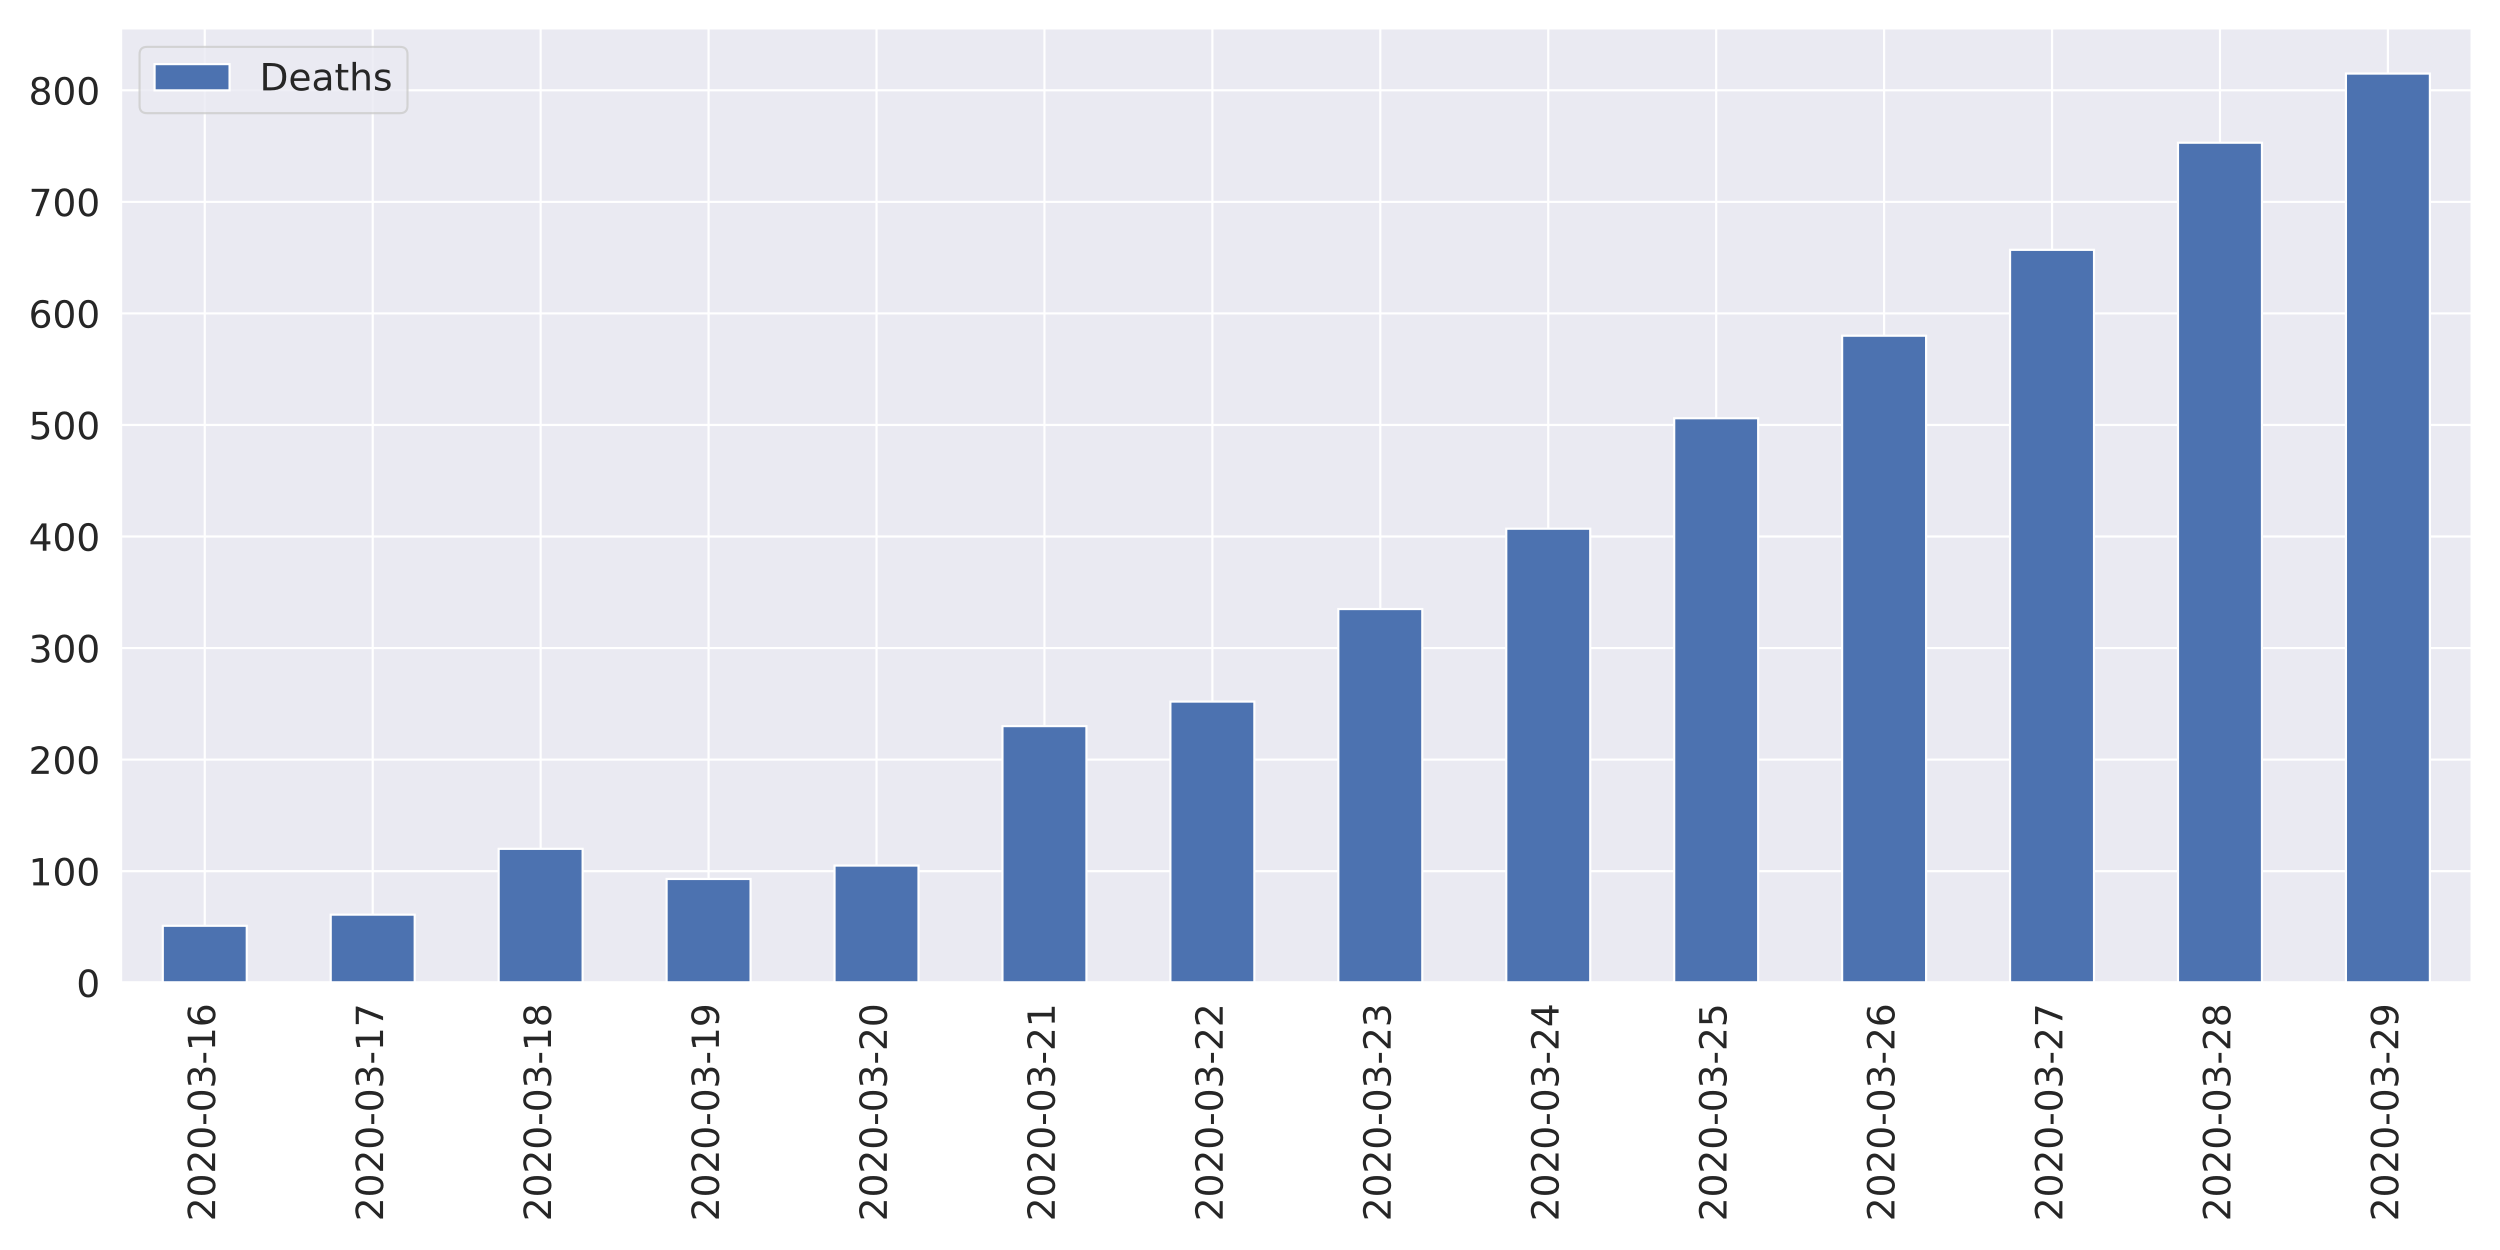
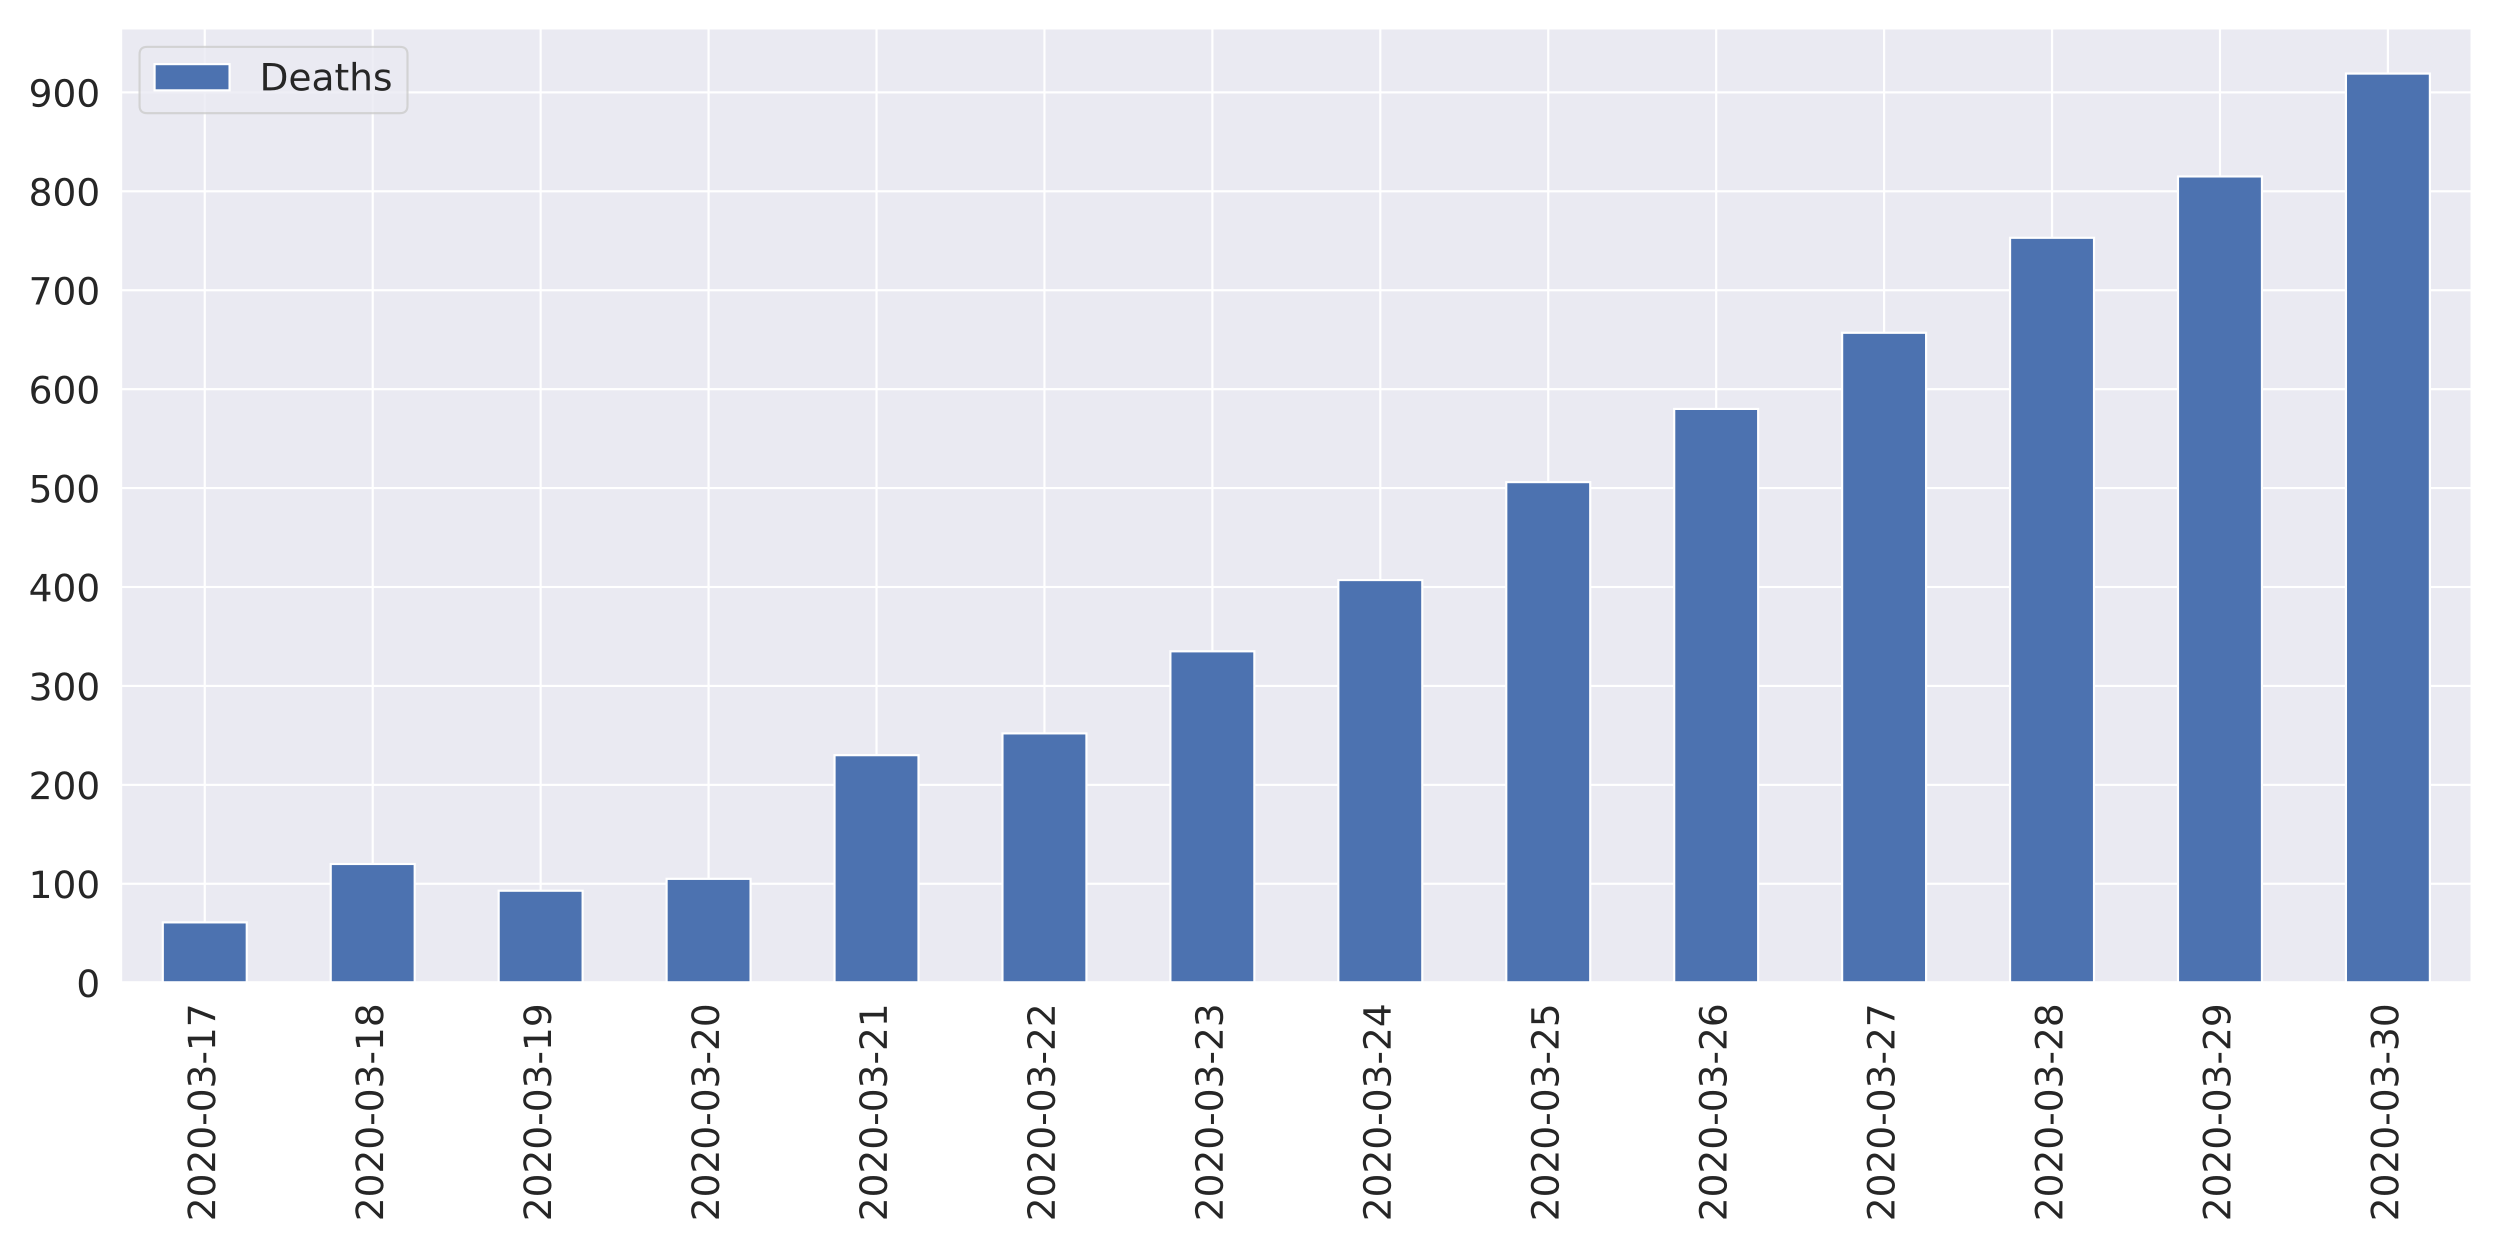
<svg xmlns="http://www.w3.org/2000/svg" xmlns:xlink="http://www.w3.org/1999/xlink" height="576pt" version="1.1" viewBox="0 0 1152 576" width="1152pt">
  <defs>
    <style type="text/css">
*{stroke-linecap:butt;stroke-linejoin:round;}
  </style>
  </defs>
  <g id="figure_1">
    <g id="patch_1">
      <path d="M 0 576  L 1152 576  L 1152 0  L 0 0  z " style="fill:#ffffff;" />
    </g>
    <g id="axes_1">
      <g id="patch_2">
        <path d="M 55.67 452.83  L 1139.04 452.83  L 1139.04 12.96  L 55.67 12.96  z " style="fill:#eaeaf2;" />
      </g>
      <g id="matplotlib.axis_1">
        <g id="xtick_1">
          <g id="line2d_1">
            <path clip-path="url(#p32ae984a57)" d="M 94.362 452.83  L 94.362 12.96  " style="fill:none;stroke:#ffffff;stroke-linecap:round;" />
          </g>
          <g id="text_1">
            <defs>
              <path d="M 19.188 8.297  L 53.609 8.297  L 53.609 0  L 7.328 0  L 7.328 8.297  Q 12.938 14.109 22.625 23.891  Q 32.328 33.688 34.812 36.531  Q 39.547 41.844 41.422 45.531  Q 43.312 49.219 43.312 52.781  Q 43.312 58.594 39.234 62.25  Q 35.156 65.922 28.609 65.922  Q 23.969 65.922 18.812 64.312  Q 13.672 62.703 7.812 59.422  L 7.812 69.391  Q 13.766 71.781 18.938 73  Q 24.125 74.219 28.422 74.219  Q 39.75 74.219 46.484 68.547  Q 53.219 62.891 53.219 53.422  Q 53.219 48.922 51.531 44.891  Q 49.859 40.875 45.406 35.406  Q 44.188 33.984 37.641 27.219  Q 31.109 20.453 19.188 8.297  z " id="DejaVuSans-50" />
              <path d="M 31.781 66.406  Q 24.172 66.406 20.328 58.906  Q 16.5 51.422 16.5 36.375  Q 16.5 21.391 20.328 13.891  Q 24.172 6.391 31.781 6.391  Q 39.453 6.391 43.281 13.891  Q 47.125 21.391 47.125 36.375  Q 47.125 51.422 43.281 58.906  Q 39.453 66.406 31.781 66.406  z M 31.781 74.219  Q 44.047 74.219 50.516 64.516  Q 56.984 54.828 56.984 36.375  Q 56.984 17.969 50.516 8.266  Q 44.047 -1.422 31.781 -1.422  Q 19.531 -1.422 13.062 8.266  Q 6.594 17.969 6.594 36.375  Q 6.594 54.828 13.062 64.516  Q 19.531 74.219 31.781 74.219  z " id="DejaVuSans-48" />
              <path d="M 4.891 31.391  L 31.203 31.391  L 31.203 23.391  L 4.891 23.391  z " id="DejaVuSans-45" />
              <path d="M 40.578 39.312  Q 47.656 37.797 51.625 33  Q 55.609 28.219 55.609 21.188  Q 55.609 10.406 48.188 4.484  Q 40.766 -1.422 27.094 -1.422  Q 22.516 -1.422 17.656 -0.516  Q 12.797 0.391 7.625 2.203  L 7.625 11.719  Q 11.719 9.328 16.594 8.109  Q 21.484 6.891 26.812 6.891  Q 36.078 6.891 40.938 10.547  Q 45.797 14.203 45.797 21.188  Q 45.797 27.641 41.281 31.266  Q 36.766 34.906 28.719 34.906  L 20.219 34.906  L 20.219 43.016  L 29.109 43.016  Q 36.375 43.016 40.234 45.922  Q 44.094 48.828 44.094 54.297  Q 44.094 59.906 40.109 62.906  Q 36.141 65.922 28.719 65.922  Q 24.656 65.922 20.016 65.031  Q 15.375 64.156 9.812 62.312  L 9.812 71.094  Q 15.438 72.656 20.344 73.438  Q 25.25 74.219 29.594 74.219  Q 40.828 74.219 47.359 69.109  Q 53.906 64.016 53.906 55.328  Q 53.906 49.266 50.438 45.094  Q 46.969 40.922 40.578 39.312  z " id="DejaVuSans-51" />
              <path d="M 12.406 8.297  L 28.516 8.297  L 28.516 63.922  L 10.984 60.406  L 10.984 69.391  L 28.422 72.906  L 38.281 72.906  L 38.281 8.297  L 54.391 8.297  L 54.391 0  L 12.406 0  z " id="DejaVuSans-49" />
-               <path d="M 33.016 40.375  Q 26.375 40.375 22.484 35.828  Q 18.609 31.297 18.609 23.391  Q 18.609 15.531 22.484 10.953  Q 26.375 6.391 33.016 6.391  Q 39.656 6.391 43.531 10.953  Q 47.406 15.531 47.406 23.391  Q 47.406 31.297 43.531 35.828  Q 39.656 40.375 33.016 40.375  z M 52.594 71.297  L 52.594 62.312  Q 48.875 64.062 45.094 64.984  Q 41.312 65.922 37.594 65.922  Q 27.828 65.922 22.672 59.328  Q 17.531 52.734 16.797 39.406  Q 19.672 43.656 24.016 45.922  Q 28.375 48.188 33.594 48.188  Q 44.578 48.188 50.953 41.516  Q 57.328 34.859 57.328 23.391  Q 57.328 12.156 50.688 5.359  Q 44.047 -1.422 33.016 -1.422  Q 20.359 -1.422 13.672 8.266  Q 6.984 17.969 6.984 36.375  Q 6.984 53.656 15.188 63.938  Q 23.391 74.219 37.203 74.219  Q 40.922 74.219 44.703 73.484  Q 48.484 72.75 52.594 71.297  z " id="DejaVuSans-54" />
+               <path d="M 8.203 72.906  L 55.078 72.906  L 55.078 68.703  L 28.609 0  L 18.312 0  L 43.219 64.594  L 8.203 64.594  z " id="DejaVuSans-55" />
            </defs>
            <g style="fill:#262626;" transform="translate(99.12999 562.7538)rotate(-90)scale(0.1728 -0.1728)">
              <use xlink:href="#DejaVuSans-50" />
              <use x="63.623" xlink:href="#DejaVuSans-48" />
              <use x="127.246" xlink:href="#DejaVuSans-50" />
              <use x="190.869" xlink:href="#DejaVuSans-48" />
              <use x="254.492" xlink:href="#DejaVuSans-45" />
              <use x="290.576" xlink:href="#DejaVuSans-48" />
              <use x="354.199" xlink:href="#DejaVuSans-51" />
              <use x="417.822" xlink:href="#DejaVuSans-45" />
              <use x="453.906" xlink:href="#DejaVuSans-49" />
-               <use x="517.529" xlink:href="#DejaVuSans-54" />
+               <use x="517.529" xlink:href="#DejaVuSans-55" />
            </g>
          </g>
        </g>
        <g id="xtick_2">
          <g id="line2d_2">
            <path clip-path="url(#p32ae984a57)" d="M 171.745 452.83  L 171.745 12.96  " style="fill:none;stroke:#ffffff;stroke-linecap:round;" />
          </g>
          <g id="text_2">
            <defs>
-               <path d="M 8.203 72.906  L 55.078 72.906  L 55.078 68.703  L 28.609 0  L 18.312 0  L 43.219 64.594  L 8.203 64.594  z " id="DejaVuSans-55" />
+               <path d="M 31.781 34.625  Q 24.75 34.625 20.719 30.859  Q 16.703 27.094 16.703 20.516  Q 16.703 13.922 20.719 10.156  Q 24.75 6.391 31.781 6.391  Q 38.812 6.391 42.859 10.172  Q 46.922 13.969 46.922 20.516  Q 46.922 27.094 42.891 30.859  Q 38.875 34.625 31.781 34.625  z M 21.922 38.812  Q 15.578 40.375 12.031 44.719  Q 8.5 49.078 8.5 55.328  Q 8.5 64.062 14.719 69.141  Q 20.953 74.219 31.781 74.219  Q 42.672 74.219 48.875 69.141  Q 55.078 64.062 55.078 55.328  Q 55.078 49.078 51.531 44.719  Q 48 40.375 41.703 38.812  Q 48.828 37.156 52.797 32.312  Q 56.781 27.484 56.781 20.516  Q 56.781 9.906 50.312 4.234  Q 43.844 -1.422 31.781 -1.422  Q 19.734 -1.422 13.25 4.234  Q 6.781 9.906 6.781 20.516  Q 6.781 27.484 10.781 32.312  Q 14.797 37.156 21.922 38.812  z M 18.312 54.391  Q 18.312 48.734 21.844 45.562  Q 25.391 42.391 31.781 42.391  Q 38.141 42.391 41.719 45.562  Q 45.312 48.734 45.312 54.391  Q 45.312 60.062 41.719 63.234  Q 38.141 66.406 31.781 66.406  Q 25.391 66.406 21.844 63.234  Q 18.312 60.062 18.312 54.391  z " id="DejaVuSans-56" />
            </defs>
            <g style="fill:#262626;" transform="translate(176.5136 562.7538)rotate(-90)scale(0.1728 -0.1728)">
              <use xlink:href="#DejaVuSans-50" />
              <use x="63.623" xlink:href="#DejaVuSans-48" />
              <use x="127.246" xlink:href="#DejaVuSans-50" />
              <use x="190.869" xlink:href="#DejaVuSans-48" />
              <use x="254.492" xlink:href="#DejaVuSans-45" />
              <use x="290.576" xlink:href="#DejaVuSans-48" />
              <use x="354.199" xlink:href="#DejaVuSans-51" />
              <use x="417.822" xlink:href="#DejaVuSans-45" />
              <use x="453.906" xlink:href="#DejaVuSans-49" />
-               <use x="517.529" xlink:href="#DejaVuSans-55" />
+               <use x="517.529" xlink:href="#DejaVuSans-56" />
            </g>
          </g>
        </g>
        <g id="xtick_3">
          <g id="line2d_3">
            <path clip-path="url(#p32ae984a57)" d="M 249.129 452.83  L 249.129 12.96  " style="fill:none;stroke:#ffffff;stroke-linecap:round;" />
          </g>
          <g id="text_3">
            <defs>
-               <path d="M 31.781 34.625  Q 24.75 34.625 20.719 30.859  Q 16.703 27.094 16.703 20.516  Q 16.703 13.922 20.719 10.156  Q 24.75 6.391 31.781 6.391  Q 38.812 6.391 42.859 10.172  Q 46.922 13.969 46.922 20.516  Q 46.922 27.094 42.891 30.859  Q 38.875 34.625 31.781 34.625  z M 21.922 38.812  Q 15.578 40.375 12.031 44.719  Q 8.5 49.078 8.5 55.328  Q 8.5 64.062 14.719 69.141  Q 20.953 74.219 31.781 74.219  Q 42.672 74.219 48.875 69.141  Q 55.078 64.062 55.078 55.328  Q 55.078 49.078 51.531 44.719  Q 48 40.375 41.703 38.812  Q 48.828 37.156 52.797 32.312  Q 56.781 27.484 56.781 20.516  Q 56.781 9.906 50.312 4.234  Q 43.844 -1.422 31.781 -1.422  Q 19.734 -1.422 13.25 4.234  Q 6.781 9.906 6.781 20.516  Q 6.781 27.484 10.781 32.312  Q 14.797 37.156 21.922 38.812  z M 18.312 54.391  Q 18.312 48.734 21.844 45.562  Q 25.391 42.391 31.781 42.391  Q 38.141 42.391 41.719 45.562  Q 45.312 48.734 45.312 54.391  Q 45.312 60.062 41.719 63.234  Q 38.141 66.406 31.781 66.406  Q 25.391 66.406 21.844 63.234  Q 18.312 60.062 18.312 54.391  z " id="DejaVuSans-56" />
+               <path d="M 10.984 1.516  L 10.984 10.5  Q 14.703 8.734 18.5 7.812  Q 22.312 6.891 25.984 6.891  Q 35.75 6.891 40.891 13.453  Q 46.047 20.016 46.781 33.406  Q 43.953 29.203 39.594 26.953  Q 35.25 24.703 29.984 24.703  Q 19.047 24.703 12.672 31.312  Q 6.297 37.938 6.297 49.422  Q 6.297 60.641 12.938 67.422  Q 19.578 74.219 30.609 74.219  Q 43.266 74.219 49.922 64.516  Q 56.594 54.828 56.594 36.375  Q 56.594 19.141 48.406 8.859  Q 40.234 -1.422 26.422 -1.422  Q 22.703 -1.422 18.891 -0.688  Q 15.094 0.047 10.984 1.516  z M 30.609 32.422  Q 37.25 32.422 41.125 36.953  Q 45.016 41.5 45.016 49.422  Q 45.016 57.281 41.125 61.844  Q 37.25 66.406 30.609 66.406  Q 23.969 66.406 20.094 61.844  Q 16.219 57.281 16.219 49.422  Q 16.219 41.5 20.094 36.953  Q 23.969 32.422 30.609 32.422  z " id="DejaVuSans-57" />
            </defs>
            <g style="fill:#262626;" transform="translate(253.8971 562.7538)rotate(-90)scale(0.1728 -0.1728)">
              <use xlink:href="#DejaVuSans-50" />
              <use x="63.623" xlink:href="#DejaVuSans-48" />
              <use x="127.246" xlink:href="#DejaVuSans-50" />
              <use x="190.869" xlink:href="#DejaVuSans-48" />
              <use x="254.492" xlink:href="#DejaVuSans-45" />
              <use x="290.576" xlink:href="#DejaVuSans-48" />
              <use x="354.199" xlink:href="#DejaVuSans-51" />
              <use x="417.822" xlink:href="#DejaVuSans-45" />
              <use x="453.906" xlink:href="#DejaVuSans-49" />
-               <use x="517.529" xlink:href="#DejaVuSans-56" />
+               <use x="517.529" xlink:href="#DejaVuSans-57" />
            </g>
          </g>
        </g>
        <g id="xtick_4">
          <g id="line2d_4">
            <path clip-path="url(#p32ae984a57)" d="M 326.512 452.83  L 326.512 12.96  " style="fill:none;stroke:#ffffff;stroke-linecap:round;" />
          </g>
          <g id="text_4">
-             <defs>
-               <path d="M 10.984 1.516  L 10.984 10.5  Q 14.703 8.734 18.5 7.812  Q 22.312 6.891 25.984 6.891  Q 35.75 6.891 40.891 13.453  Q 46.047 20.016 46.781 33.406  Q 43.953 29.203 39.594 26.953  Q 35.25 24.703 29.984 24.703  Q 19.047 24.703 12.672 31.312  Q 6.297 37.938 6.297 49.422  Q 6.297 60.641 12.938 67.422  Q 19.578 74.219 30.609 74.219  Q 43.266 74.219 49.922 64.516  Q 56.594 54.828 56.594 36.375  Q 56.594 19.141 48.406 8.859  Q 40.234 -1.422 26.422 -1.422  Q 22.703 -1.422 18.891 -0.688  Q 15.094 0.047 10.984 1.516  z M 30.609 32.422  Q 37.25 32.422 41.125 36.953  Q 45.016 41.5 45.016 49.422  Q 45.016 57.281 41.125 61.844  Q 37.25 66.406 30.609 66.406  Q 23.969 66.406 20.094 61.844  Q 16.219 57.281 16.219 49.422  Q 16.219 41.5 20.094 36.953  Q 23.969 32.422 30.609 32.422  z " id="DejaVuSans-57" />
-             </defs>
            <g style="fill:#262626;" transform="translate(331.2807 562.7538)rotate(-90)scale(0.1728 -0.1728)">
              <use xlink:href="#DejaVuSans-50" />
              <use x="63.623" xlink:href="#DejaVuSans-48" />
              <use x="127.246" xlink:href="#DejaVuSans-50" />
              <use x="190.869" xlink:href="#DejaVuSans-48" />
              <use x="254.492" xlink:href="#DejaVuSans-45" />
              <use x="290.576" xlink:href="#DejaVuSans-48" />
              <use x="354.199" xlink:href="#DejaVuSans-51" />
              <use x="417.822" xlink:href="#DejaVuSans-45" />
-               <use x="453.906" xlink:href="#DejaVuSans-49" />
-               <use x="517.529" xlink:href="#DejaVuSans-57" />
+               <use x="453.906" xlink:href="#DejaVuSans-50" />
+               <use x="517.529" xlink:href="#DejaVuSans-48" />
            </g>
          </g>
        </g>
        <g id="xtick_5">
          <g id="line2d_5">
            <path clip-path="url(#p32ae984a57)" d="M 403.896 452.83  L 403.896 12.96  " style="fill:none;stroke:#ffffff;stroke-linecap:round;" />
          </g>
          <g id="text_5">
            <g style="fill:#262626;" transform="translate(408.6643 562.7538)rotate(-90)scale(0.1728 -0.1728)">
              <use xlink:href="#DejaVuSans-50" />
              <use x="63.623" xlink:href="#DejaVuSans-48" />
              <use x="127.246" xlink:href="#DejaVuSans-50" />
              <use x="190.869" xlink:href="#DejaVuSans-48" />
              <use x="254.492" xlink:href="#DejaVuSans-45" />
              <use x="290.576" xlink:href="#DejaVuSans-48" />
              <use x="354.199" xlink:href="#DejaVuSans-51" />
              <use x="417.822" xlink:href="#DejaVuSans-45" />
              <use x="453.906" xlink:href="#DejaVuSans-50" />
-               <use x="517.529" xlink:href="#DejaVuSans-48" />
+               <use x="517.529" xlink:href="#DejaVuSans-49" />
            </g>
          </g>
        </g>
        <g id="xtick_6">
          <g id="line2d_6">
            <path clip-path="url(#p32ae984a57)" d="M 481.28 452.83  L 481.28 12.96  " style="fill:none;stroke:#ffffff;stroke-linecap:round;" />
          </g>
          <g id="text_6">
            <g style="fill:#262626;" transform="translate(486.0478 562.7538)rotate(-90)scale(0.1728 -0.1728)">
              <use xlink:href="#DejaVuSans-50" />
              <use x="63.623" xlink:href="#DejaVuSans-48" />
              <use x="127.246" xlink:href="#DejaVuSans-50" />
              <use x="190.869" xlink:href="#DejaVuSans-48" />
              <use x="254.492" xlink:href="#DejaVuSans-45" />
              <use x="290.576" xlink:href="#DejaVuSans-48" />
              <use x="354.199" xlink:href="#DejaVuSans-51" />
              <use x="417.822" xlink:href="#DejaVuSans-45" />
              <use x="453.906" xlink:href="#DejaVuSans-50" />
-               <use x="517.529" xlink:href="#DejaVuSans-49" />
+               <use x="517.529" xlink:href="#DejaVuSans-50" />
            </g>
          </g>
        </g>
        <g id="xtick_7">
          <g id="line2d_7">
            <path clip-path="url(#p32ae984a57)" d="M 558.663 452.83  L 558.663 12.96  " style="fill:none;stroke:#ffffff;stroke-linecap:round;" />
          </g>
          <g id="text_7">
            <g style="fill:#262626;" transform="translate(563.4314 562.7538)rotate(-90)scale(0.1728 -0.1728)">
              <use xlink:href="#DejaVuSans-50" />
              <use x="63.623" xlink:href="#DejaVuSans-48" />
              <use x="127.246" xlink:href="#DejaVuSans-50" />
              <use x="190.869" xlink:href="#DejaVuSans-48" />
              <use x="254.492" xlink:href="#DejaVuSans-45" />
              <use x="290.576" xlink:href="#DejaVuSans-48" />
              <use x="354.199" xlink:href="#DejaVuSans-51" />
              <use x="417.822" xlink:href="#DejaVuSans-45" />
              <use x="453.906" xlink:href="#DejaVuSans-50" />
-               <use x="517.529" xlink:href="#DejaVuSans-50" />
+               <use x="517.529" xlink:href="#DejaVuSans-51" />
            </g>
          </g>
        </g>
        <g id="xtick_8">
          <g id="line2d_8">
            <path clip-path="url(#p32ae984a57)" d="M 636.047 452.83  L 636.047 12.96  " style="fill:none;stroke:#ffffff;stroke-linecap:round;" />
          </g>
          <g id="text_8">
+             <defs>
+               <path d="M 37.797 64.312  L 12.891 25.391  L 37.797 25.391  z M 35.203 72.906  L 47.609 72.906  L 47.609 25.391  L 58.016 25.391  L 58.016 17.188  L 47.609 17.188  L 47.609 0  L 37.797 0  L 37.797 17.188  L 4.891 17.188  L 4.891 26.703  z " id="DejaVuSans-52" />
+             </defs>
            <g style="fill:#262626;" transform="translate(640.815 562.7538)rotate(-90)scale(0.1728 -0.1728)">
              <use xlink:href="#DejaVuSans-50" />
              <use x="63.623" xlink:href="#DejaVuSans-48" />
              <use x="127.246" xlink:href="#DejaVuSans-50" />
              <use x="190.869" xlink:href="#DejaVuSans-48" />
              <use x="254.492" xlink:href="#DejaVuSans-45" />
              <use x="290.576" xlink:href="#DejaVuSans-48" />
              <use x="354.199" xlink:href="#DejaVuSans-51" />
              <use x="417.822" xlink:href="#DejaVuSans-45" />
              <use x="453.906" xlink:href="#DejaVuSans-50" />
-               <use x="517.529" xlink:href="#DejaVuSans-51" />
+               <use x="517.529" xlink:href="#DejaVuSans-52" />
            </g>
          </g>
        </g>
        <g id="xtick_9">
          <g id="line2d_9">
            <path clip-path="url(#p32ae984a57)" d="M 713.43 452.83  L 713.43 12.96  " style="fill:none;stroke:#ffffff;stroke-linecap:round;" />
          </g>
          <g id="text_9">
            <defs>
-               <path d="M 37.797 64.312  L 12.891 25.391  L 37.797 25.391  z M 35.203 72.906  L 47.609 72.906  L 47.609 25.391  L 58.016 25.391  L 58.016 17.188  L 47.609 17.188  L 47.609 0  L 37.797 0  L 37.797 17.188  L 4.891 17.188  L 4.891 26.703  z " id="DejaVuSans-52" />
+               <path d="M 10.797 72.906  L 49.516 72.906  L 49.516 64.594  L 19.828 64.594  L 19.828 46.734  Q 21.969 47.469 24.109 47.828  Q 26.266 48.188 28.422 48.188  Q 40.625 48.188 47.75 41.5  Q 54.891 34.812 54.891 23.391  Q 54.891 11.625 47.562 5.094  Q 40.234 -1.422 26.906 -1.422  Q 22.312 -1.422 17.547 -0.641  Q 12.797 0.141 7.719 1.703  L 7.719 11.625  Q 12.109 9.234 16.797 8.062  Q 21.484 6.891 26.703 6.891  Q 35.156 6.891 40.078 11.328  Q 45.016 15.766 45.016 23.391  Q 45.016 31 40.078 35.438  Q 35.156 39.891 26.703 39.891  Q 22.75 39.891 18.812 39.016  Q 14.891 38.141 10.797 36.281  z " id="DejaVuSans-53" />
            </defs>
            <g style="fill:#262626;" transform="translate(718.1986 562.7538)rotate(-90)scale(0.1728 -0.1728)">
              <use xlink:href="#DejaVuSans-50" />
              <use x="63.623" xlink:href="#DejaVuSans-48" />
              <use x="127.246" xlink:href="#DejaVuSans-50" />
              <use x="190.869" xlink:href="#DejaVuSans-48" />
              <use x="254.492" xlink:href="#DejaVuSans-45" />
              <use x="290.576" xlink:href="#DejaVuSans-48" />
              <use x="354.199" xlink:href="#DejaVuSans-51" />
              <use x="417.822" xlink:href="#DejaVuSans-45" />
              <use x="453.906" xlink:href="#DejaVuSans-50" />
-               <use x="517.529" xlink:href="#DejaVuSans-52" />
+               <use x="517.529" xlink:href="#DejaVuSans-53" />
            </g>
          </g>
        </g>
        <g id="xtick_10">
          <g id="line2d_10">
            <path clip-path="url(#p32ae984a57)" d="M 790.814 452.83  L 790.814 12.96  " style="fill:none;stroke:#ffffff;stroke-linecap:round;" />
          </g>
          <g id="text_10">
            <defs>
-               <path d="M 10.797 72.906  L 49.516 72.906  L 49.516 64.594  L 19.828 64.594  L 19.828 46.734  Q 21.969 47.469 24.109 47.828  Q 26.266 48.188 28.422 48.188  Q 40.625 48.188 47.75 41.5  Q 54.891 34.812 54.891 23.391  Q 54.891 11.625 47.562 5.094  Q 40.234 -1.422 26.906 -1.422  Q 22.312 -1.422 17.547 -0.641  Q 12.797 0.141 7.719 1.703  L 7.719 11.625  Q 12.109 9.234 16.797 8.062  Q 21.484 6.891 26.703 6.891  Q 35.156 6.891 40.078 11.328  Q 45.016 15.766 45.016 23.391  Q 45.016 31 40.078 35.438  Q 35.156 39.891 26.703 39.891  Q 22.75 39.891 18.812 39.016  Q 14.891 38.141 10.797 36.281  z " id="DejaVuSans-53" />
+               <path d="M 33.016 40.375  Q 26.375 40.375 22.484 35.828  Q 18.609 31.297 18.609 23.391  Q 18.609 15.531 22.484 10.953  Q 26.375 6.391 33.016 6.391  Q 39.656 6.391 43.531 10.953  Q 47.406 15.531 47.406 23.391  Q 47.406 31.297 43.531 35.828  Q 39.656 40.375 33.016 40.375  z M 52.594 71.297  L 52.594 62.312  Q 48.875 64.062 45.094 64.984  Q 41.312 65.922 37.594 65.922  Q 27.828 65.922 22.672 59.328  Q 17.531 52.734 16.797 39.406  Q 19.672 43.656 24.016 45.922  Q 28.375 48.188 33.594 48.188  Q 44.578 48.188 50.953 41.516  Q 57.328 34.859 57.328 23.391  Q 57.328 12.156 50.688 5.359  Q 44.047 -1.422 33.016 -1.422  Q 20.359 -1.422 13.672 8.266  Q 6.984 17.969 6.984 36.375  Q 6.984 53.656 15.188 63.938  Q 23.391 74.219 37.203 74.219  Q 40.922 74.219 44.703 73.484  Q 48.484 72.75 52.594 71.297  z " id="DejaVuSans-54" />
            </defs>
            <g style="fill:#262626;" transform="translate(795.5821 562.7538)rotate(-90)scale(0.1728 -0.1728)">
              <use xlink:href="#DejaVuSans-50" />
              <use x="63.623" xlink:href="#DejaVuSans-48" />
              <use x="127.246" xlink:href="#DejaVuSans-50" />
              <use x="190.869" xlink:href="#DejaVuSans-48" />
              <use x="254.492" xlink:href="#DejaVuSans-45" />
              <use x="290.576" xlink:href="#DejaVuSans-48" />
              <use x="354.199" xlink:href="#DejaVuSans-51" />
              <use x="417.822" xlink:href="#DejaVuSans-45" />
              <use x="453.906" xlink:href="#DejaVuSans-50" />
-               <use x="517.529" xlink:href="#DejaVuSans-53" />
+               <use x="517.529" xlink:href="#DejaVuSans-54" />
            </g>
          </g>
        </g>
        <g id="xtick_11">
          <g id="line2d_11">
            <path clip-path="url(#p32ae984a57)" d="M 868.197 452.83  L 868.197 12.96  " style="fill:none;stroke:#ffffff;stroke-linecap:round;" />
          </g>
          <g id="text_11">
            <g style="fill:#262626;" transform="translate(872.9657 562.7538)rotate(-90)scale(0.1728 -0.1728)">
              <use xlink:href="#DejaVuSans-50" />
              <use x="63.623" xlink:href="#DejaVuSans-48" />
              <use x="127.246" xlink:href="#DejaVuSans-50" />
              <use x="190.869" xlink:href="#DejaVuSans-48" />
              <use x="254.492" xlink:href="#DejaVuSans-45" />
              <use x="290.576" xlink:href="#DejaVuSans-48" />
              <use x="354.199" xlink:href="#DejaVuSans-51" />
              <use x="417.822" xlink:href="#DejaVuSans-45" />
              <use x="453.906" xlink:href="#DejaVuSans-50" />
-               <use x="517.529" xlink:href="#DejaVuSans-54" />
+               <use x="517.529" xlink:href="#DejaVuSans-55" />
            </g>
          </g>
        </g>
        <g id="xtick_12">
          <g id="line2d_12">
            <path clip-path="url(#p32ae984a57)" d="M 945.581 452.83  L 945.581 12.96  " style="fill:none;stroke:#ffffff;stroke-linecap:round;" />
          </g>
          <g id="text_12">
            <g style="fill:#262626;" transform="translate(950.3493 562.7538)rotate(-90)scale(0.1728 -0.1728)">
              <use xlink:href="#DejaVuSans-50" />
              <use x="63.623" xlink:href="#DejaVuSans-48" />
              <use x="127.246" xlink:href="#DejaVuSans-50" />
              <use x="190.869" xlink:href="#DejaVuSans-48" />
              <use x="254.492" xlink:href="#DejaVuSans-45" />
              <use x="290.576" xlink:href="#DejaVuSans-48" />
              <use x="354.199" xlink:href="#DejaVuSans-51" />
              <use x="417.822" xlink:href="#DejaVuSans-45" />
              <use x="453.906" xlink:href="#DejaVuSans-50" />
-               <use x="517.529" xlink:href="#DejaVuSans-55" />
+               <use x="517.529" xlink:href="#DejaVuSans-56" />
            </g>
          </g>
        </g>
        <g id="xtick_13">
          <g id="line2d_13">
            <path clip-path="url(#p32ae984a57)" d="M 1022.965 452.83  L 1022.965 12.96  " style="fill:none;stroke:#ffffff;stroke-linecap:round;" />
          </g>
          <g id="text_13">
            <g style="fill:#262626;" transform="translate(1027.733 562.7538)rotate(-90)scale(0.1728 -0.1728)">
              <use xlink:href="#DejaVuSans-50" />
              <use x="63.623" xlink:href="#DejaVuSans-48" />
              <use x="127.246" xlink:href="#DejaVuSans-50" />
              <use x="190.869" xlink:href="#DejaVuSans-48" />
              <use x="254.492" xlink:href="#DejaVuSans-45" />
              <use x="290.576" xlink:href="#DejaVuSans-48" />
              <use x="354.199" xlink:href="#DejaVuSans-51" />
              <use x="417.822" xlink:href="#DejaVuSans-45" />
              <use x="453.906" xlink:href="#DejaVuSans-50" />
-               <use x="517.529" xlink:href="#DejaVuSans-56" />
+               <use x="517.529" xlink:href="#DejaVuSans-57" />
            </g>
          </g>
        </g>
        <g id="xtick_14">
          <g id="line2d_14">
            <path clip-path="url(#p32ae984a57)" d="M 1100.348 452.83  L 1100.348 12.96  " style="fill:none;stroke:#ffffff;stroke-linecap:round;" />
          </g>
          <g id="text_14">
            <g style="fill:#262626;" transform="translate(1105.116 562.7538)rotate(-90)scale(0.1728 -0.1728)">
              <use xlink:href="#DejaVuSans-50" />
              <use x="63.623" xlink:href="#DejaVuSans-48" />
              <use x="127.246" xlink:href="#DejaVuSans-50" />
              <use x="190.869" xlink:href="#DejaVuSans-48" />
              <use x="254.492" xlink:href="#DejaVuSans-45" />
              <use x="290.576" xlink:href="#DejaVuSans-48" />
              <use x="354.199" xlink:href="#DejaVuSans-51" />
              <use x="417.822" xlink:href="#DejaVuSans-45" />
-               <use x="453.906" xlink:href="#DejaVuSans-50" />
-               <use x="517.529" xlink:href="#DejaVuSans-57" />
+               <use x="453.906" xlink:href="#DejaVuSans-51" />
+               <use x="517.529" xlink:href="#DejaVuSans-48" />
            </g>
          </g>
        </g>
      </g>
      <g id="matplotlib.axis_2">
        <g id="ytick_1">
          <g id="line2d_15">
            <path clip-path="url(#p32ae984a57)" d="M 55.67 452.83  L 1139.04 452.83  " style="fill:none;stroke:#ffffff;stroke-linecap:round;" />
          </g>
          <g id="text_15">
            <g style="fill:#262626;" transform="translate(35.1756 459.3951)scale(0.1728 -0.1728)">
              <use xlink:href="#DejaVuSans-48" />
            </g>
          </g>
        </g>
        <g id="ytick_2">
          <g id="line2d_16">
-             <path clip-path="url(#p32ae984a57)" d="M 55.67 401.428  L 1139.04 401.428  " style="fill:none;stroke:#ffffff;stroke-linecap:round;" />
+             <path clip-path="url(#p32ae984a57)" d="M 55.67 407.245  L 1139.04 407.245  " style="fill:none;stroke:#ffffff;stroke-linecap:round;" />
          </g>
          <g id="text_16">
-             <g style="fill:#262626;" transform="translate(13.1868 407.9934)scale(0.1728 -0.1728)">
+             <g style="fill:#262626;" transform="translate(13.1868 413.8103)scale(0.1728 -0.1728)">
              <use xlink:href="#DejaVuSans-49" />
              <use x="63.623" xlink:href="#DejaVuSans-48" />
              <use x="127.246" xlink:href="#DejaVuSans-48" />
            </g>
          </g>
        </g>
        <g id="ytick_3">
          <g id="line2d_17">
-             <path clip-path="url(#p32ae984a57)" d="M 55.67 350.027  L 1139.04 350.027  " style="fill:none;stroke:#ffffff;stroke-linecap:round;" />
+             <path clip-path="url(#p32ae984a57)" d="M 55.67 361.661  L 1139.04 361.661  " style="fill:none;stroke:#ffffff;stroke-linecap:round;" />
          </g>
          <g id="text_17">
-             <g style="fill:#262626;" transform="translate(13.1868 356.5917)scale(0.1728 -0.1728)">
+             <g style="fill:#262626;" transform="translate(13.1868 368.2256)scale(0.1728 -0.1728)">
              <use xlink:href="#DejaVuSans-50" />
              <use x="63.623" xlink:href="#DejaVuSans-48" />
              <use x="127.246" xlink:href="#DejaVuSans-48" />
            </g>
          </g>
        </g>
        <g id="ytick_4">
          <g id="line2d_18">
-             <path clip-path="url(#p32ae984a57)" d="M 55.67 298.625  L 1139.04 298.625  " style="fill:none;stroke:#ffffff;stroke-linecap:round;" />
+             <path clip-path="url(#p32ae984a57)" d="M 55.67 316.076  L 1139.04 316.076  " style="fill:none;stroke:#ffffff;stroke-linecap:round;" />
          </g>
          <g id="text_18">
-             <g style="fill:#262626;" transform="translate(13.1868 305.19)scale(0.1728 -0.1728)">
+             <g style="fill:#262626;" transform="translate(13.1868 322.6408)scale(0.1728 -0.1728)">
              <use xlink:href="#DejaVuSans-51" />
              <use x="63.623" xlink:href="#DejaVuSans-48" />
              <use x="127.246" xlink:href="#DejaVuSans-48" />
            </g>
          </g>
        </g>
        <g id="ytick_5">
          <g id="line2d_19">
-             <path clip-path="url(#p32ae984a57)" d="M 55.67 247.223  L 1139.04 247.223  " style="fill:none;stroke:#ffffff;stroke-linecap:round;" />
+             <path clip-path="url(#p32ae984a57)" d="M 55.67 270.491  L 1139.04 270.491  " style="fill:none;stroke:#ffffff;stroke-linecap:round;" />
          </g>
          <g id="text_19">
-             <g style="fill:#262626;" transform="translate(13.1868 253.7883)scale(0.1728 -0.1728)">
+             <g style="fill:#262626;" transform="translate(13.1868 277.0561)scale(0.1728 -0.1728)">
              <use xlink:href="#DejaVuSans-52" />
              <use x="63.623" xlink:href="#DejaVuSans-48" />
              <use x="127.246" xlink:href="#DejaVuSans-48" />
            </g>
          </g>
        </g>
        <g id="ytick_6">
          <g id="line2d_20">
-             <path clip-path="url(#p32ae984a57)" d="M 55.67 195.822  L 1139.04 195.822  " style="fill:none;stroke:#ffffff;stroke-linecap:round;" />
+             <path clip-path="url(#p32ae984a57)" d="M 55.67 224.906  L 1139.04 224.906  " style="fill:none;stroke:#ffffff;stroke-linecap:round;" />
          </g>
          <g id="text_20">
-             <g style="fill:#262626;" transform="translate(13.1868 202.3866)scale(0.1728 -0.1728)">
+             <g style="fill:#262626;" transform="translate(13.1868 231.4713)scale(0.1728 -0.1728)">
              <use xlink:href="#DejaVuSans-53" />
              <use x="63.623" xlink:href="#DejaVuSans-48" />
              <use x="127.246" xlink:href="#DejaVuSans-48" />
            </g>
          </g>
        </g>
        <g id="ytick_7">
          <g id="line2d_21">
-             <path clip-path="url(#p32ae984a57)" d="M 55.67 144.42  L 1139.04 144.42  " style="fill:none;stroke:#ffffff;stroke-linecap:round;" />
+             <path clip-path="url(#p32ae984a57)" d="M 55.67 179.322  L 1139.04 179.322  " style="fill:none;stroke:#ffffff;stroke-linecap:round;" />
          </g>
          <g id="text_21">
-             <g style="fill:#262626;" transform="translate(13.1868 150.9849)scale(0.1728 -0.1728)">
+             <g style="fill:#262626;" transform="translate(13.1868 185.8866)scale(0.1728 -0.1728)">
              <use xlink:href="#DejaVuSans-54" />
              <use x="63.623" xlink:href="#DejaVuSans-48" />
              <use x="127.246" xlink:href="#DejaVuSans-48" />
            </g>
          </g>
        </g>
        <g id="ytick_8">
          <g id="line2d_22">
-             <path clip-path="url(#p32ae984a57)" d="M 55.67 93.018  L 1139.04 93.018  " style="fill:none;stroke:#ffffff;stroke-linecap:round;" />
+             <path clip-path="url(#p32ae984a57)" d="M 55.67 133.737  L 1139.04 133.737  " style="fill:none;stroke:#ffffff;stroke-linecap:round;" />
          </g>
          <g id="text_22">
-             <g style="fill:#262626;" transform="translate(13.1868 99.58319)scale(0.1728 -0.1728)">
+             <g style="fill:#262626;" transform="translate(13.1868 140.3018)scale(0.1728 -0.1728)">
              <use xlink:href="#DejaVuSans-55" />
              <use x="63.623" xlink:href="#DejaVuSans-48" />
              <use x="127.246" xlink:href="#DejaVuSans-48" />
            </g>
          </g>
        </g>
        <g id="ytick_9">
          <g id="line2d_23">
-             <path clip-path="url(#p32ae984a57)" d="M 55.67 41.616  L 1139.04 41.616  " style="fill:none;stroke:#ffffff;stroke-linecap:round;" />
+             <path clip-path="url(#p32ae984a57)" d="M 55.67 88.152  L 1139.04 88.152  " style="fill:none;stroke:#ffffff;stroke-linecap:round;" />
          </g>
          <g id="text_23">
-             <g style="fill:#262626;" transform="translate(13.1868 48.18149)scale(0.1728 -0.1728)">
+             <g style="fill:#262626;" transform="translate(13.1868 94.71709)scale(0.1728 -0.1728)">
              <use xlink:href="#DejaVuSans-56" />
              <use x="63.623" xlink:href="#DejaVuSans-48" />
              <use x="127.246" xlink:href="#DejaVuSans-48" />
            </g>
          </g>
        </g>
+         <g id="ytick_10">
+           <g id="line2d_24">
+             <path clip-path="url(#p32ae984a57)" d="M 55.67 42.567  L 1139.04 42.567  " style="fill:none;stroke:#ffffff;stroke-linecap:round;" />
+           </g>
+           <g id="text_24">
+             <g style="fill:#262626;" transform="translate(13.1868 49.13234)scale(0.1728 -0.1728)">
+               <use xlink:href="#DejaVuSans-57" />
+               <use x="63.623" xlink:href="#DejaVuSans-48" />
+               <use x="127.246" xlink:href="#DejaVuSans-48" />
+             </g>
+           </g>
+         </g>
      </g>
      <g id="patch_3">
-         <path clip-path="url(#p32ae984a57)" d="M 75.016 452.83  L 113.708 452.83  L 113.708 426.615  L 75.016 426.615  z " style="fill:#4c72b0;stroke:#ffffff;stroke-linejoin:miter;" />
+         <path clip-path="url(#p32ae984a57)" d="M 75.016 452.83  L 113.708 452.83  L 113.708 425.023  L 75.016 425.023  z " style="fill:#4c72b0;stroke:#ffffff;stroke-linejoin:miter;" />
      </g>
      <g id="patch_4">
-         <path clip-path="url(#p32ae984a57)" d="M 152.399 452.83  L 191.091 452.83  L 191.091 421.475  L 152.399 421.475  z " style="fill:#4c72b0;stroke:#ffffff;stroke-linejoin:miter;" />
+         <path clip-path="url(#p32ae984a57)" d="M 152.399 452.83  L 191.091 452.83  L 191.091 398.128  L 152.399 398.128  z " style="fill:#4c72b0;stroke:#ffffff;stroke-linejoin:miter;" />
      </g>
      <g id="patch_5">
-         <path clip-path="url(#p32ae984a57)" d="M 229.783 452.83  L 268.475 452.83  L 268.475 391.148  L 229.783 391.148  z " style="fill:#4c72b0;stroke:#ffffff;stroke-linejoin:miter;" />
+         <path clip-path="url(#p32ae984a57)" d="M 229.783 452.83  L 268.475 452.83  L 268.475 410.436  L 229.783 410.436  z " style="fill:#4c72b0;stroke:#ffffff;stroke-linejoin:miter;" />
      </g>
      <g id="patch_6">
-         <path clip-path="url(#p32ae984a57)" d="M 307.167 452.83  L 345.858 452.83  L 345.858 405.026  L 307.167 405.026  z " style="fill:#4c72b0;stroke:#ffffff;stroke-linejoin:miter;" />
+         <path clip-path="url(#p32ae984a57)" d="M 307.167 452.83  L 345.858 452.83  L 345.858 404.966  L 307.167 404.966  z " style="fill:#4c72b0;stroke:#ffffff;stroke-linejoin:miter;" />
      </g>
      <g id="patch_7">
-         <path clip-path="url(#p32ae984a57)" d="M 384.55 452.83  L 423.242 452.83  L 423.242 398.858  L 384.55 398.858  z " style="fill:#4c72b0;stroke:#ffffff;stroke-linejoin:miter;" />
+         <path clip-path="url(#p32ae984a57)" d="M 384.55 452.83  L 423.242 452.83  L 423.242 347.985  L 384.55 347.985  z " style="fill:#4c72b0;stroke:#ffffff;stroke-linejoin:miter;" />
      </g>
      <g id="patch_8">
-         <path clip-path="url(#p32ae984a57)" d="M 461.934 452.83  L 500.626 452.83  L 500.626 334.606  L 461.934 334.606  z " style="fill:#4c72b0;stroke:#ffffff;stroke-linejoin:miter;" />
+         <path clip-path="url(#p32ae984a57)" d="M 461.934 452.83  L 500.626 452.83  L 500.626 337.956  L 461.934 337.956  z " style="fill:#4c72b0;stroke:#ffffff;stroke-linejoin:miter;" />
      </g>
      <g id="patch_9">
-         <path clip-path="url(#p32ae984a57)" d="M 539.317 452.83  L 578.009 452.83  L 578.009 323.298  L 539.317 323.298  z " style="fill:#4c72b0;stroke:#ffffff;stroke-linejoin:miter;" />
+         <path clip-path="url(#p32ae984a57)" d="M 539.317 452.83  L 578.009 452.83  L 578.009 300.121  L 539.317 300.121  z " style="fill:#4c72b0;stroke:#ffffff;stroke-linejoin:miter;" />
      </g>
      <g id="patch_10">
-         <path clip-path="url(#p32ae984a57)" d="M 616.701 452.83  L 655.393 452.83  L 655.393 280.634  L 616.701 280.634  z " style="fill:#4c72b0;stroke:#ffffff;stroke-linejoin:miter;" />
+         <path clip-path="url(#p32ae984a57)" d="M 616.701 452.83  L 655.393 452.83  L 655.393 267.3  L 616.701 267.3  z " style="fill:#4c72b0;stroke:#ffffff;stroke-linejoin:miter;" />
      </g>
      <g id="patch_11">
-         <path clip-path="url(#p32ae984a57)" d="M 694.084 452.83  L 732.776 452.83  L 732.776 243.625  L 694.084 243.625  z " style="fill:#4c72b0;stroke:#ffffff;stroke-linejoin:miter;" />
+         <path clip-path="url(#p32ae984a57)" d="M 694.084 452.83  L 732.776 452.83  L 732.776 222.171  L 694.084 222.171  z " style="fill:#4c72b0;stroke:#ffffff;stroke-linejoin:miter;" />
      </g>
      <g id="patch_12">
-         <path clip-path="url(#p32ae984a57)" d="M 771.468 452.83  L 810.16 452.83  L 810.16 192.737  L 771.468 192.737  z " style="fill:#4c72b0;stroke:#ffffff;stroke-linejoin:miter;" />
+         <path clip-path="url(#p32ae984a57)" d="M 771.468 452.83  L 810.16 452.83  L 810.16 188.438  L 771.468 188.438  z " style="fill:#4c72b0;stroke:#ffffff;stroke-linejoin:miter;" />
      </g>
      <g id="patch_13">
-         <path clip-path="url(#p32ae984a57)" d="M 848.852 452.83  L 887.543 452.83  L 887.543 154.7  L 848.852 154.7  z " style="fill:#4c72b0;stroke:#ffffff;stroke-linejoin:miter;" />
+         <path clip-path="url(#p32ae984a57)" d="M 848.852 452.83  L 887.543 452.83  L 887.543 153.338  L 848.852 153.338  z " style="fill:#4c72b0;stroke:#ffffff;stroke-linejoin:miter;" />
      </g>
      <g id="patch_14">
-         <path clip-path="url(#p32ae984a57)" d="M 926.235 452.83  L 964.927 452.83  L 964.927 115.121  L 926.235 115.121  z " style="fill:#4c72b0;stroke:#ffffff;stroke-linejoin:miter;" />
+         <path clip-path="url(#p32ae984a57)" d="M 926.235 452.83  L 964.927 452.83  L 964.927 109.577  L 926.235 109.577  z " style="fill:#4c72b0;stroke:#ffffff;stroke-linejoin:miter;" />
      </g>
      <g id="patch_15">
-         <path clip-path="url(#p32ae984a57)" d="M 1003.619 452.83  L 1042.311 452.83  L 1042.311 65.775  L 1003.619 65.775  z " style="fill:#4c72b0;stroke:#ffffff;stroke-linejoin:miter;" />
+         <path clip-path="url(#p32ae984a57)" d="M 1003.619 452.83  L 1042.311 452.83  L 1042.311 81.314  L 1003.619 81.314  z " style="fill:#4c72b0;stroke:#ffffff;stroke-linejoin:miter;" />
      </g>
      <g id="patch_16">
        <path clip-path="url(#p32ae984a57)" d="M 1081.002 452.83  L 1119.694 452.83  L 1119.694 33.906  L 1081.002 33.906  z " style="fill:#4c72b0;stroke:#ffffff;stroke-linejoin:miter;" />
      </g>
      <g id="patch_17">
        <path d="M 55.67 452.83  L 55.67 12.96  " style="fill:none;stroke:#ffffff;stroke-linecap:square;stroke-linejoin:miter;stroke-width:1.25;" />
      </g>
      <g id="patch_18">
        <path d="M 1139.04 452.83  L 1139.04 12.96  " style="fill:none;stroke:#ffffff;stroke-linecap:square;stroke-linejoin:miter;stroke-width:1.25;" />
      </g>
      <g id="patch_19">
        <path d="M 55.67 452.83  L 1139.04 452.83  " style="fill:none;stroke:#ffffff;stroke-linecap:square;stroke-linejoin:miter;stroke-width:1.25;" />
      </g>
      <g id="patch_20">
        <path d="M 55.67 12.96  L 1139.04 12.96  " style="fill:none;stroke:#ffffff;stroke-linecap:square;stroke-linejoin:miter;stroke-width:1.25;" />
      </g>
      <g id="legend_1">
        <g id="patch_21">
          <path d="M 67.766 52.148  L 184.317 52.148  Q 187.773 52.148 187.773 48.692  L 187.773 25.056  Q 187.773 21.6 184.317 21.6  L 67.766 21.6  Q 64.31 21.6 64.31 25.056  L 64.31 48.692  Q 64.31 52.148 67.766 52.148  z " style="fill:#eaeaf2;opacity:0.8;stroke:#cccccc;stroke-linejoin:miter;" />
        </g>
        <g id="patch_22">
          <path d="M 71.222 41.642  L 105.782 41.642  L 105.782 29.546  L 71.222 29.546  z " style="fill:#4c72b0;stroke:#ffffff;stroke-linejoin:miter;" />
        </g>
-         <g id="text_24">
+         <g id="text_25">
          <defs>
            <path d="M 19.672 64.797  L 19.672 8.109  L 31.594 8.109  Q 46.688 8.109 53.688 14.938  Q 60.688 21.781 60.688 36.531  Q 60.688 51.172 53.688 57.984  Q 46.688 64.797 31.594 64.797  z M 9.812 72.906  L 30.078 72.906  Q 51.266 72.906 61.172 64.094  Q 71.094 55.281 71.094 36.531  Q 71.094 17.672 61.125 8.828  Q 51.172 0 30.078 0  L 9.812 0  z " id="DejaVuSans-68" />
            <path d="M 56.203 29.594  L 56.203 25.203  L 14.891 25.203  Q 15.484 15.922 20.484 11.062  Q 25.484 6.203 34.422 6.203  Q 39.594 6.203 44.453 7.469  Q 49.312 8.734 54.109 11.281  L 54.109 2.781  Q 49.266 0.734 44.188 -0.344  Q 39.109 -1.422 33.891 -1.422  Q 20.797 -1.422 13.156 6.188  Q 5.516 13.812 5.516 26.812  Q 5.516 40.234 12.766 48.109  Q 20.016 56 32.328 56  Q 43.359 56 49.781 48.891  Q 56.203 41.797 56.203 29.594  z M 47.219 32.234  Q 47.125 39.594 43.094 43.984  Q 39.062 48.391 32.422 48.391  Q 24.906 48.391 20.391 44.141  Q 15.875 39.891 15.188 32.172  z " id="DejaVuSans-101" />
            <path d="M 34.281 27.484  Q 23.391 27.484 19.188 25  Q 14.984 22.516 14.984 16.5  Q 14.984 11.719 18.141 8.906  Q 21.297 6.109 26.703 6.109  Q 34.188 6.109 38.703 11.406  Q 43.219 16.703 43.219 25.484  L 43.219 27.484  z M 52.203 31.203  L 52.203 0  L 43.219 0  L 43.219 8.297  Q 40.141 3.328 35.547 0.953  Q 30.953 -1.422 24.312 -1.422  Q 15.922 -1.422 10.953 3.297  Q 6 8.016 6 15.922  Q 6 25.141 12.172 29.828  Q 18.359 34.516 30.609 34.516  L 43.219 34.516  L 43.219 35.406  Q 43.219 41.609 39.141 45  Q 35.062 48.391 27.688 48.391  Q 23 48.391 18.547 47.266  Q 14.109 46.141 10.016 43.891  L 10.016 52.203  Q 14.938 54.109 19.578 55.047  Q 24.219 56 28.609 56  Q 40.484 56 46.344 49.844  Q 52.203 43.703 52.203 31.203  z " id="DejaVuSans-97" />
            <path d="M 18.312 70.219  L 18.312 54.688  L 36.812 54.688  L 36.812 47.703  L 18.312 47.703  L 18.312 18.016  Q 18.312 11.328 20.141 9.422  Q 21.969 7.516 27.594 7.516  L 36.812 7.516  L 36.812 0  L 27.594 0  Q 17.188 0 13.234 3.875  Q 9.281 7.766 9.281 18.016  L 9.281 47.703  L 2.688 47.703  L 2.688 54.688  L 9.281 54.688  L 9.281 70.219  z " id="DejaVuSans-116" />
            <path d="M 54.891 33.016  L 54.891 0  L 45.906 0  L 45.906 32.719  Q 45.906 40.484 42.875 44.328  Q 39.844 48.188 33.797 48.188  Q 26.516 48.188 22.312 43.547  Q 18.109 38.922 18.109 30.906  L 18.109 0  L 9.078 0  L 9.078 75.984  L 18.109 75.984  L 18.109 46.188  Q 21.344 51.125 25.703 53.562  Q 30.078 56 35.797 56  Q 45.219 56 50.047 50.172  Q 54.891 44.344 54.891 33.016  z " id="DejaVuSans-104" />
            <path d="M 44.281 53.078  L 44.281 44.578  Q 40.484 46.531 36.375 47.5  Q 32.281 48.484 27.875 48.484  Q 21.188 48.484 17.844 46.438  Q 14.5 44.391 14.5 40.281  Q 14.5 37.156 16.891 35.375  Q 19.281 33.594 26.516 31.984  L 29.594 31.297  Q 39.156 29.25 43.188 25.516  Q 47.219 21.781 47.219 15.094  Q 47.219 7.469 41.188 3.016  Q 35.156 -1.422 24.609 -1.422  Q 20.219 -1.422 15.453 -0.562  Q 10.688 0.297 5.422 2  L 5.422 11.281  Q 10.406 8.688 15.234 7.391  Q 20.062 6.109 24.812 6.109  Q 31.156 6.109 34.562 8.281  Q 37.984 10.453 37.984 14.406  Q 37.984 18.062 35.516 20.016  Q 33.062 21.969 24.703 23.781  L 21.578 24.516  Q 13.234 26.266 9.516 29.906  Q 5.812 33.547 5.812 39.891  Q 5.812 47.609 11.281 51.797  Q 16.75 56 26.812 56  Q 31.781 56 36.172 55.266  Q 40.578 54.547 44.281 53.078  z " id="DejaVuSans-115" />
          </defs>
          <g style="fill:#262626;" transform="translate(119.606 41.6421)scale(0.1728 -0.1728)">
            <use xlink:href="#DejaVuSans-68" />
            <use x="77.002" xlink:href="#DejaVuSans-101" />
            <use x="138.525" xlink:href="#DejaVuSans-97" />
            <use x="199.805" xlink:href="#DejaVuSans-116" />
            <use x="239.014" xlink:href="#DejaVuSans-104" />
            <use x="302.393" xlink:href="#DejaVuSans-115" />
          </g>
        </g>
      </g>
    </g>
  </g>
  <defs>
    <clipPath id="p32ae984a57">
      <rect height="439.87" width="1083.37" x="55.67" y="12.96" />
    </clipPath>
  </defs>
</svg>
